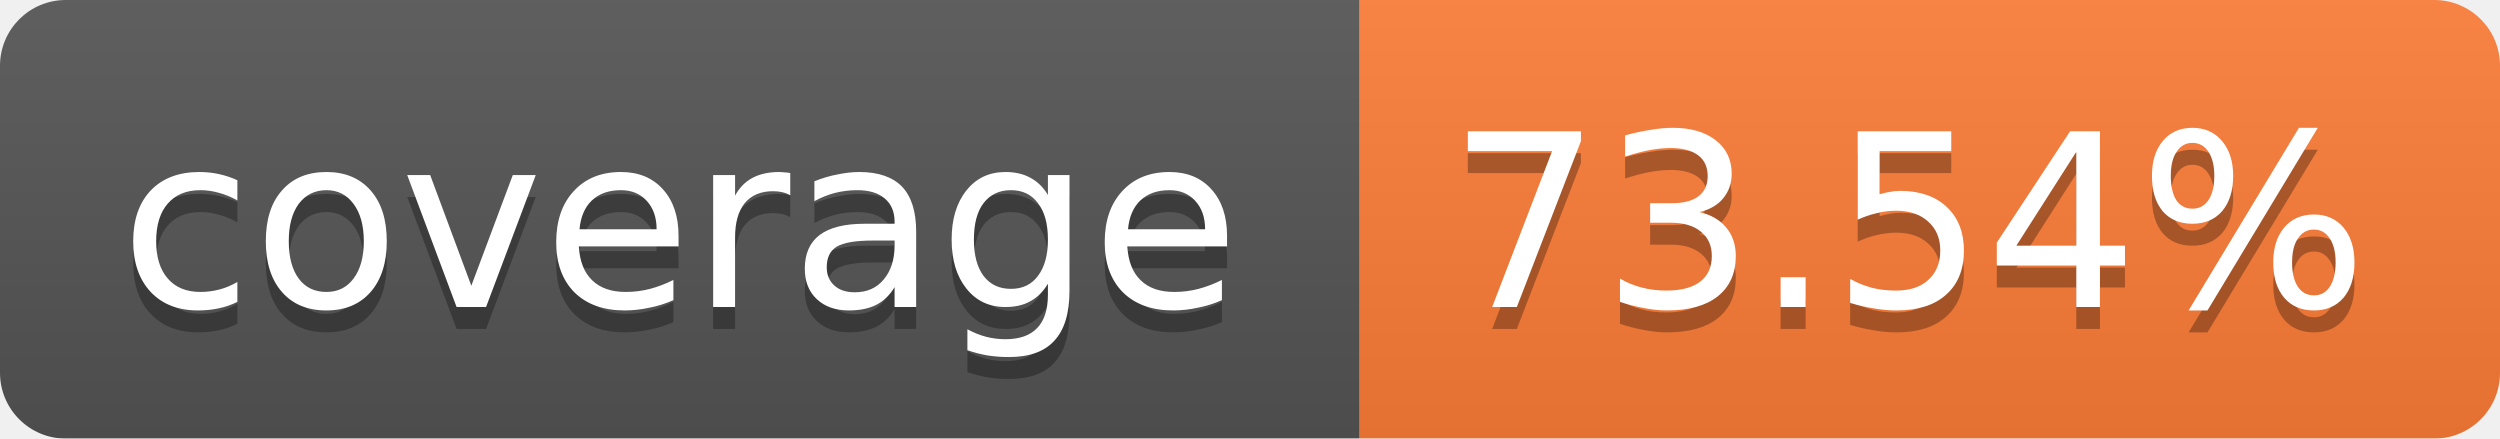
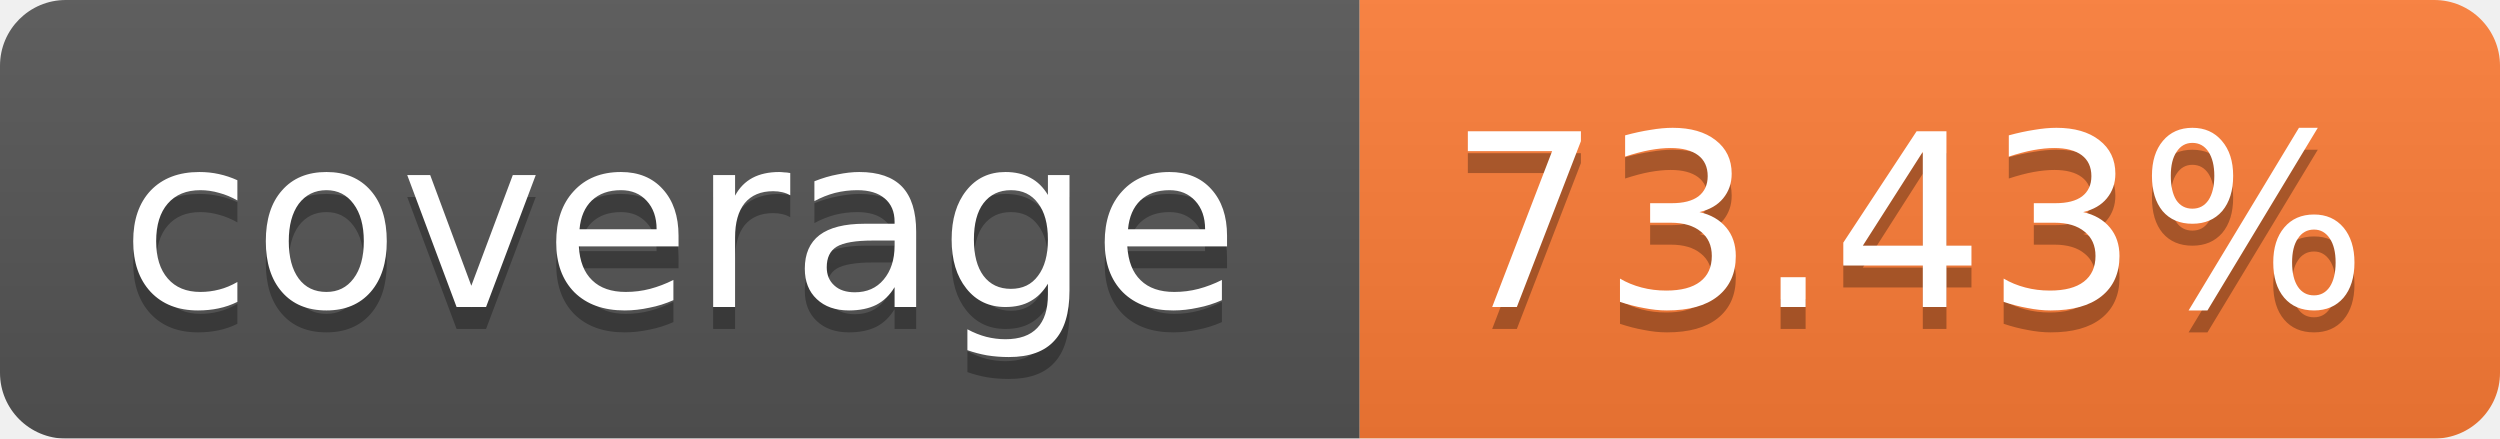
<svg xmlns="http://www.w3.org/2000/svg" width="114" height="20">
  <linearGradient id="b" x2="0" y2="100%">
    <stop offset="0" stop-color="#bbb" stop-opacity=".1" />
    <stop offset="1" stop-opacity=".1" />
  </linearGradient>
  <mask id="a">
    <rect width="114" height="20" rx="3" fill="#fff" />
  </mask>
  <g mask="url(#a)">
    <path fill="#555" d="M0 0h62v20H0z" />
    <path fill="#FE7D37" d="M62 0h52v20H62z" />
    <path fill="url(#b)" d="M0 0h114v20H0z" />
  </g>
  <g fill="#fff" text-anchor="middle" font-family="Verdana,DejaVu Sans,Geneva,sans-serif" font-size="11">
    <text x="31" y="15" fill="#010101" fill-opacity=".3">coverage</text>
    <text x="31" y="14">coverage</text>
-     <text x="87" y="15" fill="#010101" fill-opacity=".3">73.54%</text>
-     <text x="87" y="14">73.54%</text>
+     <text x="87" y="15" fill="#010101" fill-opacity=".3">73.43%</text>
+     <text x="87" y="14">73.43%</text>
  </g>
</svg>
